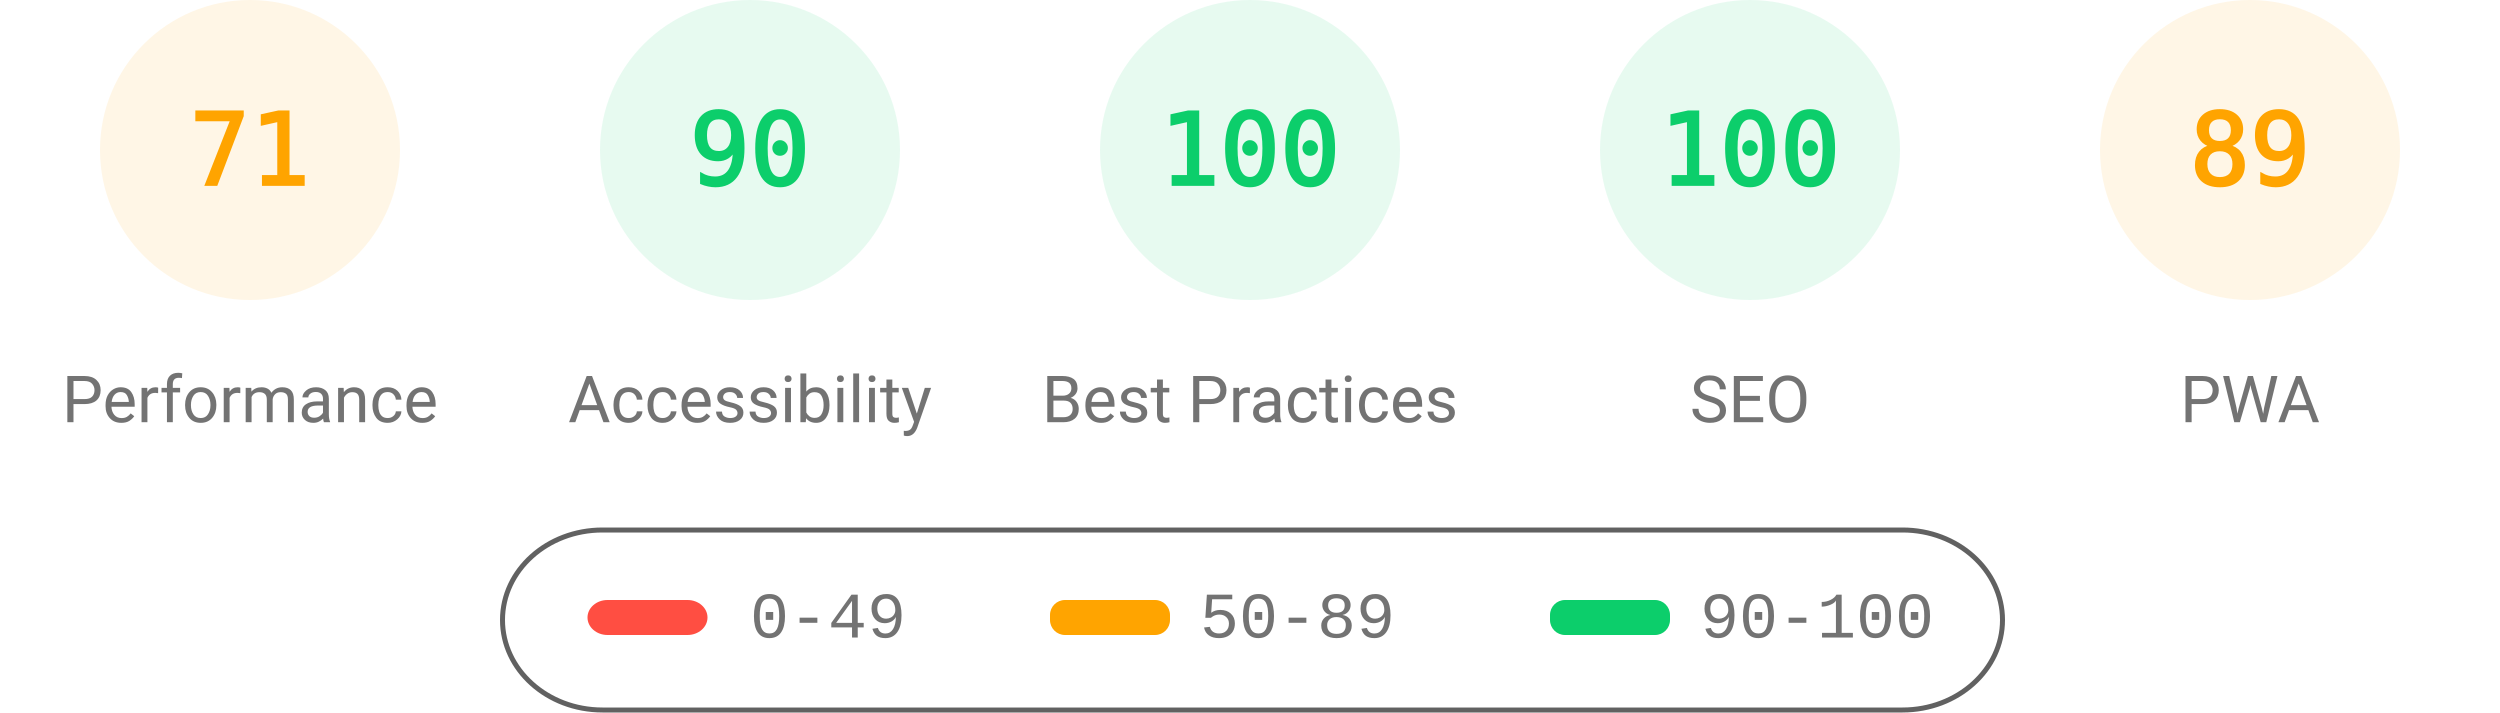
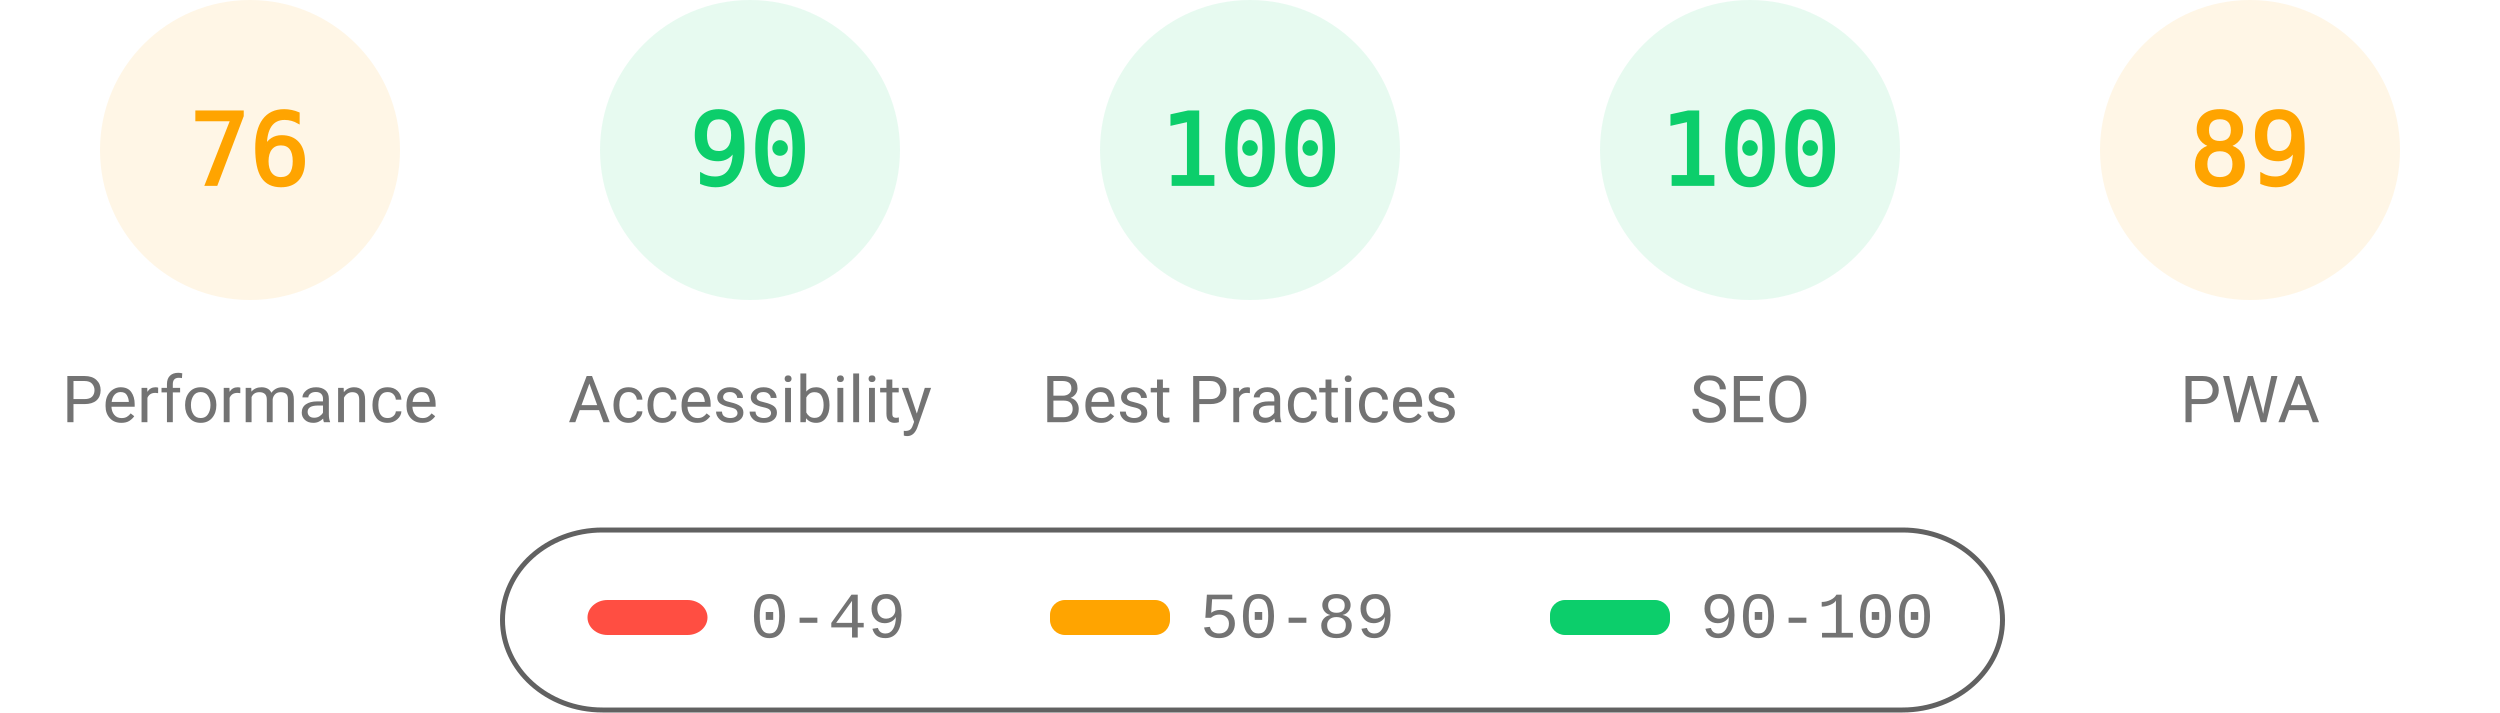
<svg xmlns="http://www.w3.org/2000/svg" fill="none" width="1000" height="285">
  <style>.gauge-base{opacity:.1}.gauge-arc{fill:none;animation-delay:250ms;stroke-linecap:round;transform:rotate(-90deg);transform-origin:100px 60px;animation:load-gauge 1s ease forwards}.guage-text{font-size:40px;font-family:monospace;text-align:center}.guage-red{color:#ff4e42;fill:#ff4e42;stroke:#ff4e42}.guage-orange{color:#ffa400;fill:#ffa400;stroke:#ffa400}.guage-green{color:#0cce6b;fill:#0cce6b;stroke:#0cce6b}.guage-undefined{color:#5c5c5c;fill:#5c5c5c;stroke:#5c5c5c}.guage-title{color:#737373;fill:#737373;stroke:none;font-size:26px;line-height:26px;font-family:Roboto,Halvetica,Arial,sans-serif}@keyframes load-gauge{from{stroke-dasharray:0 352.858}}</style>
  <svg class="guage-div guage-perf guage-orange" viewBox="0 0 200 200" width="200" height="200">
    <circle class="gauge-base" r="56" cx="100" cy="60" stroke-width="8" />
-     <circle class="gauge-arc guage-arc-1" r="56" cx="100" cy="60" stroke-width="8" style="stroke-dasharray:249.819,351.858" />
-     <text class="guage-text" x="100" y="60" alignment-baseline="central" dominant-baseline="central" text-anchor="middle">71</text>
+     <circle class="gauge-arc guage-arc-1" r="56" cx="100" cy="60" stroke-width="8" style="stroke-dasharray:267.412,351.858" />
+     <text class="guage-text" x="100" y="60" alignment-baseline="central" dominant-baseline="central" text-anchor="middle">76</text>
    <text class="guage-title" x="100" y="160" alignment-baseline="central" dominant-baseline="central" text-anchor="middle">Performance</text>
  </svg>
  <svg class="guage-div guage-acc guage-green" viewBox="0 0 200 200" width="200" height="200" x="200">
    <circle class="gauge-base" r="56" cx="100" cy="60" stroke-width="8" />
    <circle class="gauge-arc guage-arc-2" r="56" cx="100" cy="60" stroke-width="8" style="stroke-dasharray:316.672,351.858" />
    <text class="guage-text" x="100" y="60" alignment-baseline="central" dominant-baseline="central" text-anchor="middle">90</text>
    <text class="guage-title" x="100" y="160" alignment-baseline="central" dominant-baseline="central" text-anchor="middle">Accessibility</text>
  </svg>
  <svg class="guage-div guage-best guage-green" viewBox="0 0 200 200" width="200" height="200" x="400">
    <circle class="gauge-base" r="56" cx="100" cy="60" stroke-width="8" />
    <circle class="gauge-arc guage-arc-3" r="56" cx="100" cy="60" stroke-width="8" style="stroke-dasharray:351.858,351.858" />
    <text class="guage-text" x="100" y="60" alignment-baseline="central" dominant-baseline="central" text-anchor="middle">100</text>
    <text class="guage-title" x="100" y="160" alignment-baseline="central" dominant-baseline="central" text-anchor="middle">Best Practices</text>
  </svg>
  <svg class="guage-div guage-seo guage-green" viewBox="0 0 200 200" width="200" height="200" x="600">
    <circle class="gauge-base" r="56" cx="100" cy="60" stroke-width="8" />
    <circle class="gauge-arc guage-arc-4" r="56" cx="100" cy="60" stroke-width="8" style="stroke-dasharray:351.858,351.858" />
    <text class="guage-text" x="100" y="60" alignment-baseline="central" dominant-baseline="central" text-anchor="middle">100</text>
    <text class="guage-title" x="100" y="160" alignment-baseline="central" dominant-baseline="central" text-anchor="middle">SEO</text>
  </svg>
  <svg class="guage-div guage-pwa guage-orange" viewBox="0 0 200 200" width="200" height="200" x="800">
    <circle class="gauge-base" r="56" cx="100" cy="60" stroke-width="8" />
    <circle class="gauge-arc guage-arc-4" r="56" cx="100" cy="60" stroke-width="8" style="stroke-dasharray:313.154,351.858" />
    <text class="guage-text" x="100" y="60" alignment-baseline="central" dominant-baseline="central" text-anchor="middle">89</text>
    <text class="guage-title" x="100" y="160" alignment-baseline="central" dominant-baseline="central" text-anchor="middle">PWA</text>
  </svg>
  <svg width="604" height="76" x="200" y="210">
    <path fill="none" id="canvas_background" d="M-1-1h604v80H-1z" />
    <rect fill-opacity="0" stroke="#616161" stroke-width="2" rx="40" id="svg_2" height="72" width="600" y="2" x="1" fill="#000" />
    <rect stroke="#000" rx="8" id="svg_3" height="14" width="48" y="30" x="35" stroke-opacity="null" stroke-width="0" fill="#ff4e42" />
    <rect stroke="#000" rx="6" id="svg_4" height="14" width="48" y="30" x="220" stroke-opacity="null" stroke-width="0" fill="#ffa400" />
    <rect stroke="#000" rx="6" id="svg_5" height="14" width="48" y="30" x="420" stroke-opacity="null" stroke-width="0" fill="#0cce6b" />
    <text xml:space="preserve" text-anchor="start" font-family="'Courier New', Courier, monospace" font-size="26" id="svg_6" y="45" x="100" stroke-opacity="null" stroke-width="0" stroke="#000" fill="#737373">0-49</text>
    <text xml:space="preserve" text-anchor="start" font-family="'Courier New', Courier, monospace" font-size="26" id="svg_7" y="45" x="280" stroke-opacity="null" stroke-width="0" stroke="#000" fill="#737373">50-89</text>
    <text xml:space="preserve" text-anchor="start" font-family="'Courier New', Courier, monospace" font-size="26" id="svg_8" y="45" x="480" stroke-opacity="null" stroke-width="0" stroke="#000" fill="#737373">90-100</text>
  </svg>
</svg>
